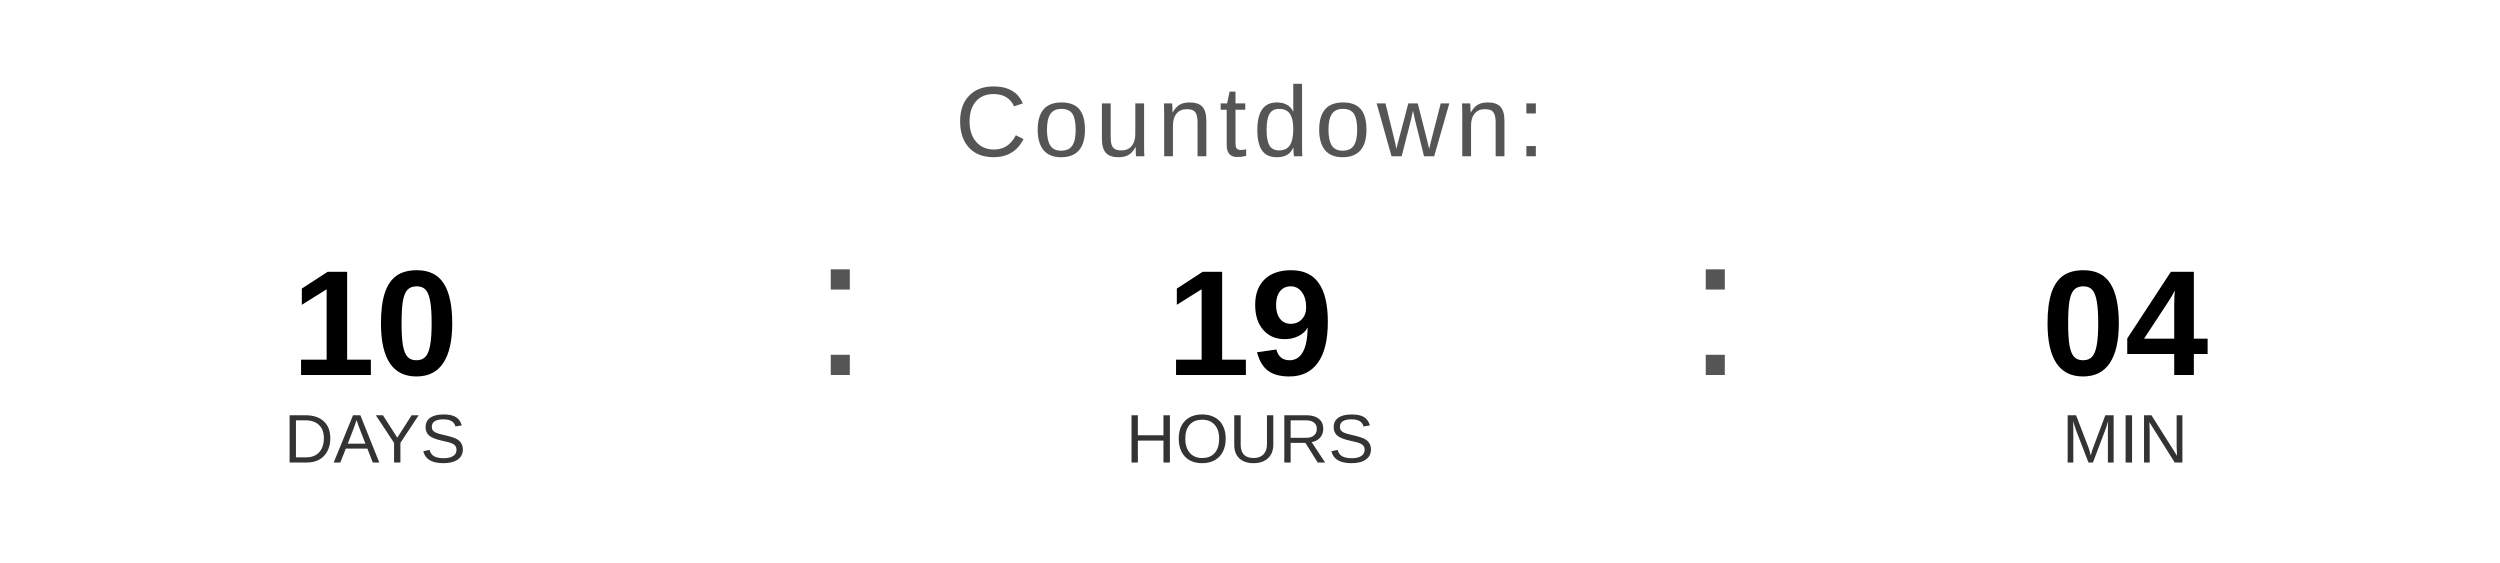
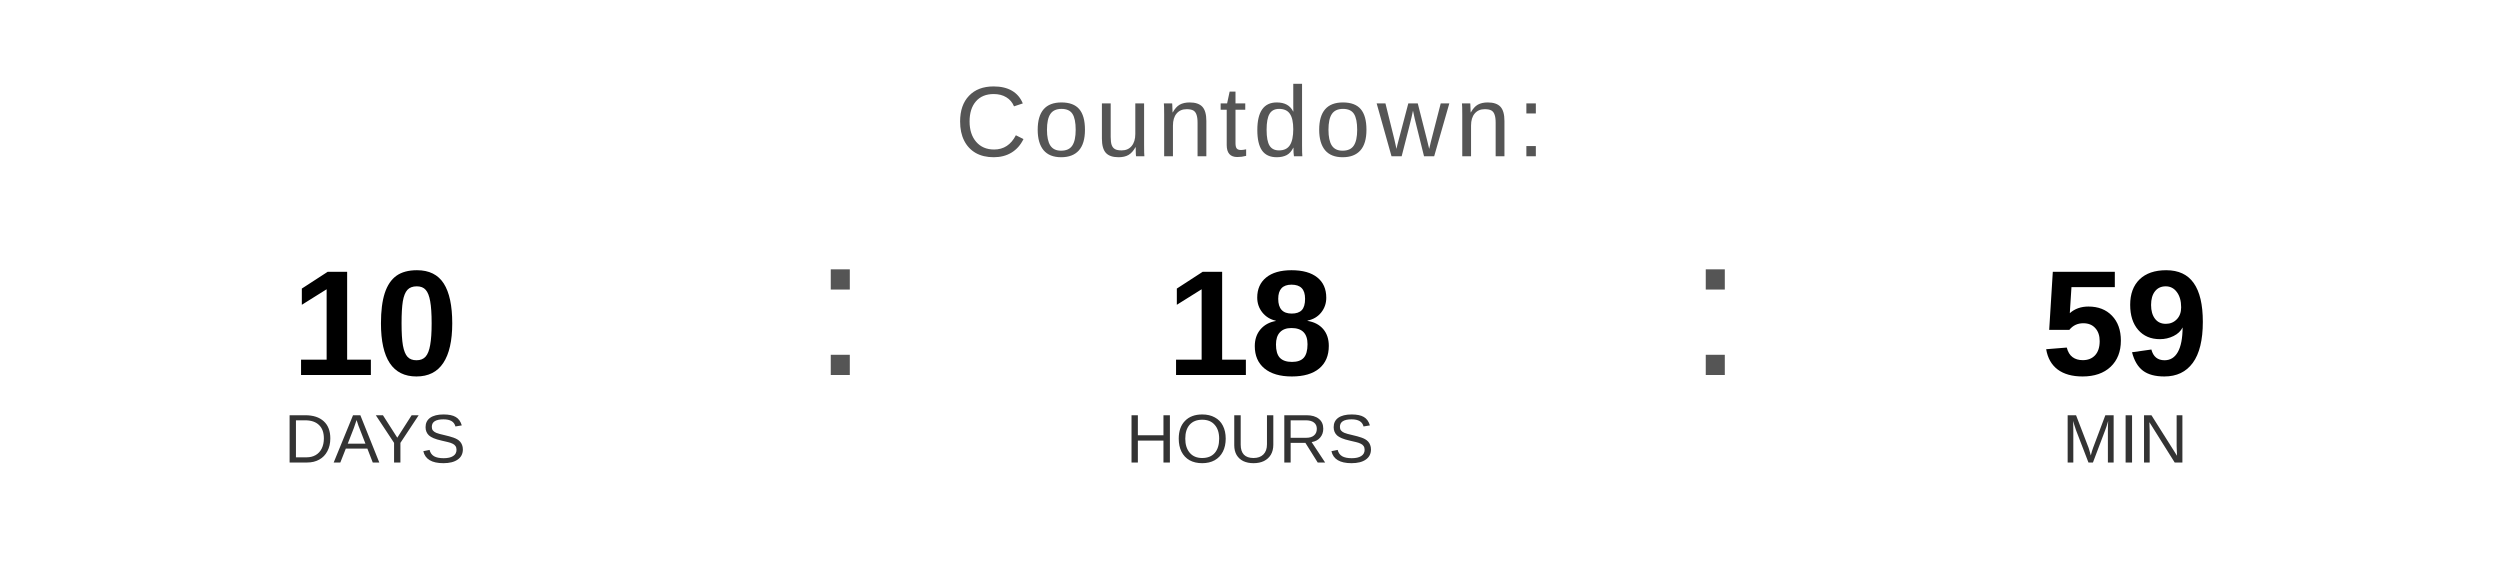
<svg xmlns="http://www.w3.org/2000/svg" width="400" height="90" viewBox="0 0 400 90">
  <text x="200" y="25" font-family="Arial, Helvetica, sans-serif" font-size="16" fill="#555555" text-anchor="middle" letter-spacing="1">
    Countdown:
  </text>
  <text x="60" y="60" font-family="Arial, Helvetica, sans-serif" font-size="24" font-weight="bold" fill="#000000" text-anchor="middle">10</text>
  <text x="60" y="74" font-family="Arial, Helvetica, sans-serif" font-size="11" fill="#333333" text-anchor="middle">DAYS</text>
  <text x="130" y="60" font-family="Arial, sans-serif" font-size="32" fill="#555555">:</text>
-   <text x="200" y="60" font-family="Arial, Helvetica, sans-serif" font-size="24" font-weight="bold" fill="#000000" text-anchor="middle">19</text>
+   <text x="200" y="60" font-family="Arial, Helvetica, sans-serif" font-size="24" font-weight="bold" fill="#000000" text-anchor="middle">18</text>
  <text x="200" y="74" font-family="Arial, Helvetica, sans-serif" font-size="11" fill="#333333" text-anchor="middle">HOURS</text>
  <text x="270" y="60" font-family="Arial, sans-serif" font-size="32" fill="#555555">:</text>
-   <text x="340" y="60" font-family="Arial, Helvetica, sans-serif" font-size="24" font-weight="bold" fill="#000000" text-anchor="middle">04</text>
+   <text x="340" y="60" font-family="Arial, Helvetica, sans-serif" font-size="24" font-weight="bold" fill="#000000" text-anchor="middle">59</text>
  <text x="340" y="74" font-family="Arial, Helvetica, sans-serif" font-size="11" fill="#333333" text-anchor="middle">MIN</text>
</svg>
